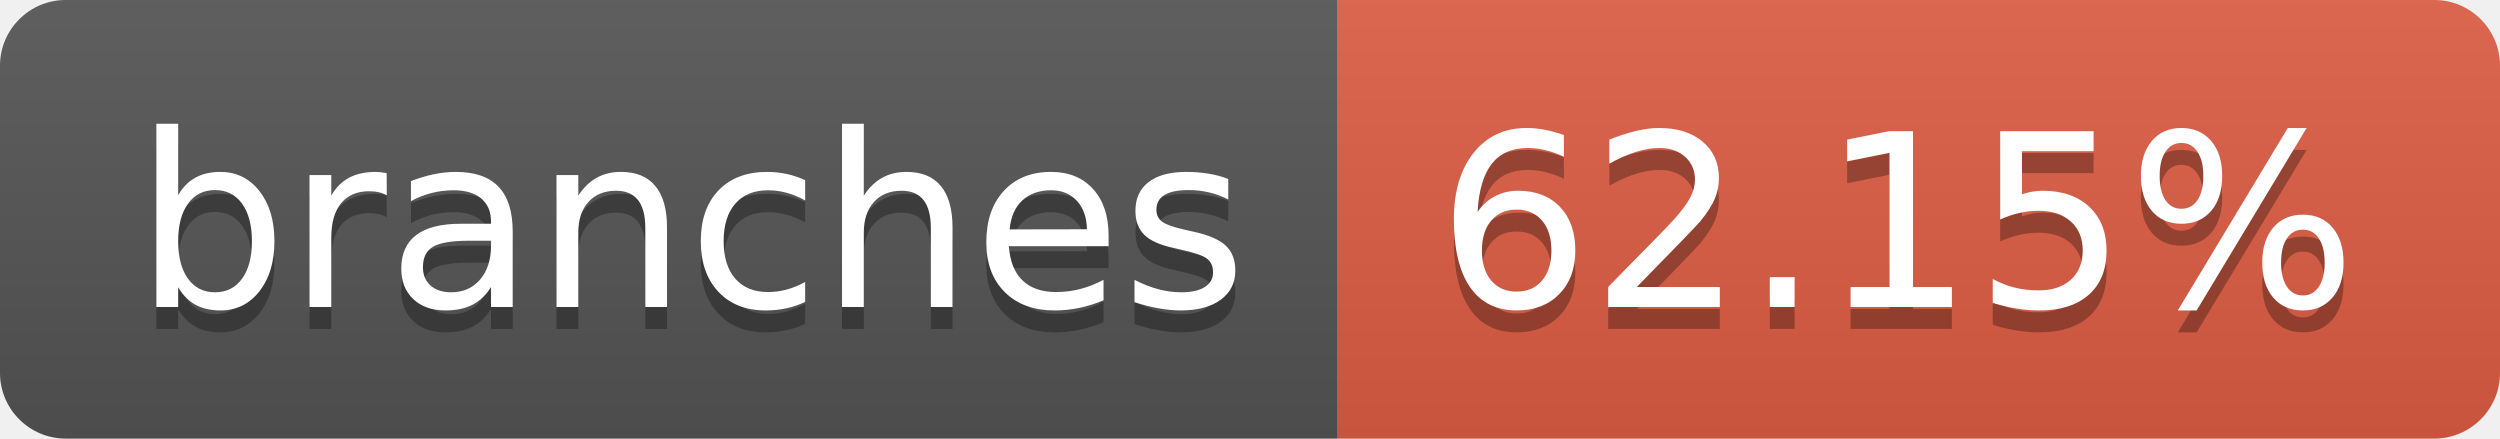
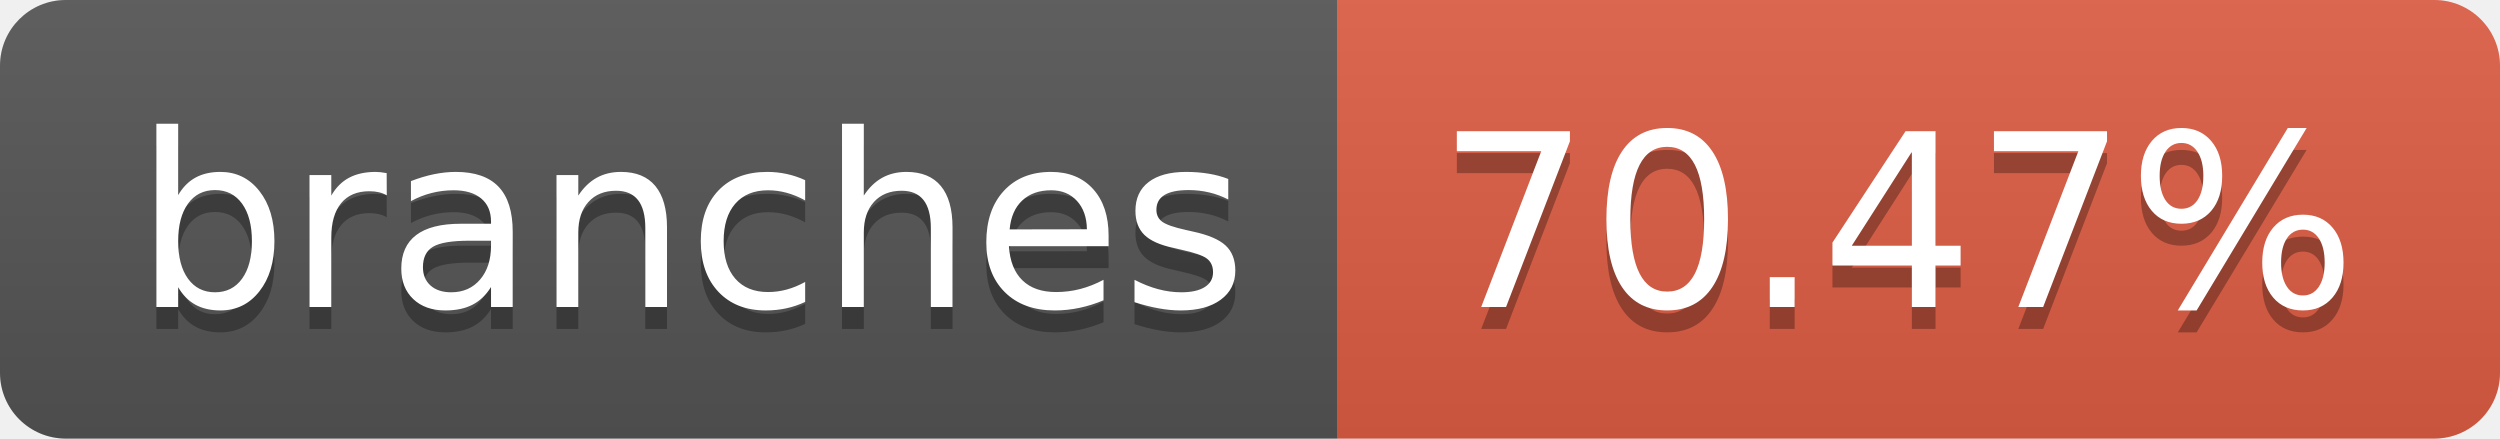
- <svg xmlns="http://www.w3.org/2000/svg" width="114" height="20" role="img" aria-label="branches: 62.15%">
+ <svg xmlns="http://www.w3.org/2000/svg" width="114" height="20" role="img" aria-label="branches: 70.47%">
  <linearGradient id="s" x2="0" y2="100%">
    <stop offset="0" stop-color="#bbb" stop-opacity=".1" />
    <stop offset="1" stop-opacity=".1" />
  </linearGradient>
  <clipPath id="r">
    <rect width="114" height="20" rx="3" fill="#fff" />
  </clipPath>
  <g clip-path="url(#r)">
    <rect width="61" height="20" fill="#555" />
    <rect x="61" width="53" height="20" fill="#e05d44" />
    <rect width="114" height="20" fill="url(#s)" />
  </g>
  <g fill="#fff" text-anchor="middle" font-family="Verdana,Geneva,DejaVu Sans,sans-serif" text-rendering="geometricPrecision" font-size="110">
    <text aria-hidden="true" x="315" y="150" fill="#010101" fill-opacity=".3" transform="scale(.1)" textLength="510">branches</text>
    <text x="315" y="140" transform="scale(.1)" fill="#fff" textLength="510">branches</text>
-     <text aria-hidden="true" x="865" y="150" fill="#010101" fill-opacity=".3" transform="scale(.1)" textLength="430">62.15%</text>
-     <text x="865" y="140" transform="scale(.1)" fill="#fff" textLength="430">62.15%</text>
+     <text aria-hidden="true" x="865" y="150" fill="#010101" fill-opacity=".3" transform="scale(.1)" textLength="430">70.47%</text>
+     <text x="865" y="140" transform="scale(.1)" fill="#fff" textLength="430">70.47%</text>
  </g>
</svg>
